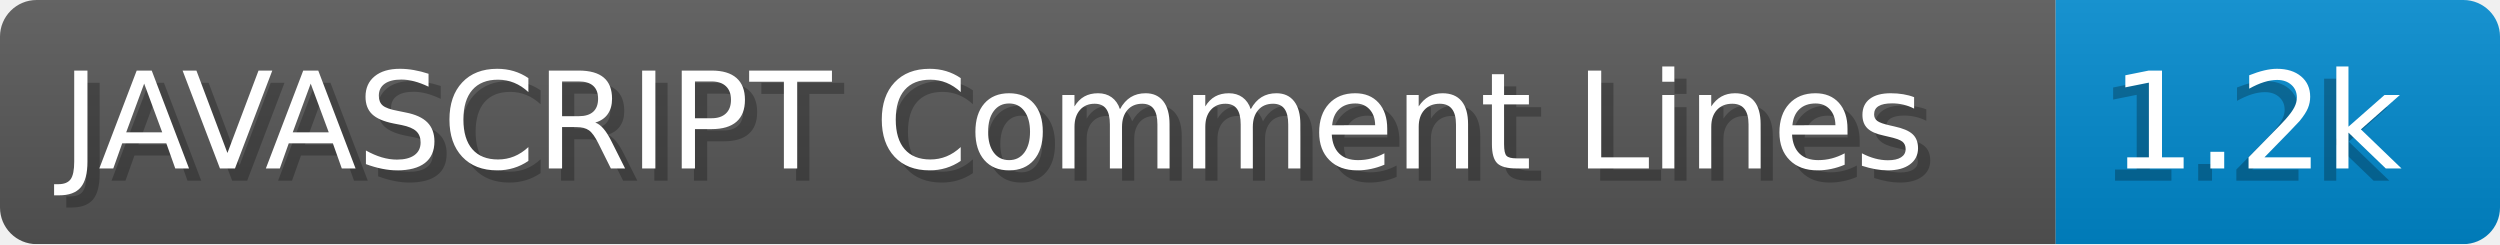
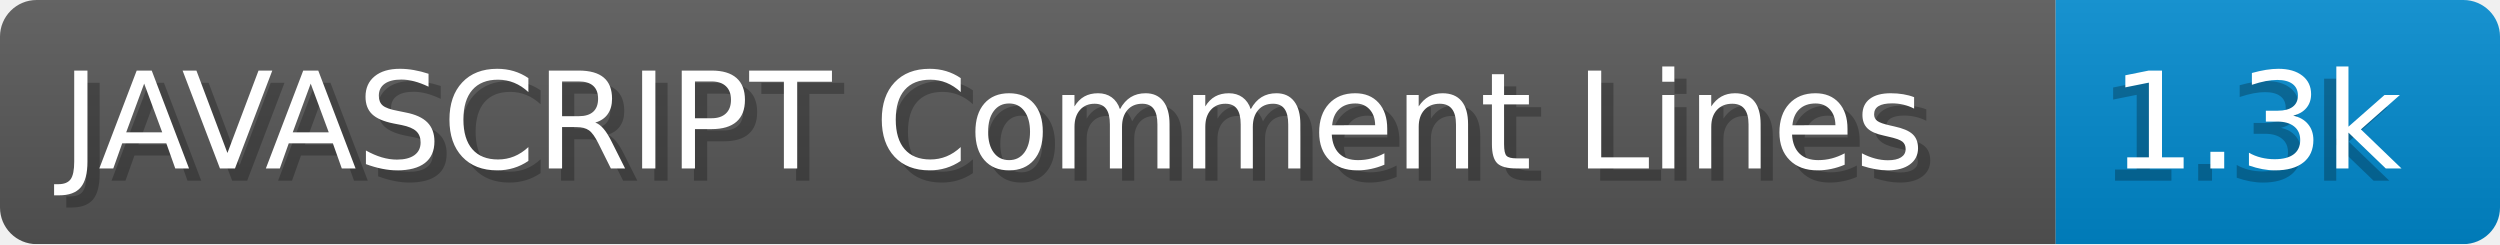
- <svg xmlns="http://www.w3.org/2000/svg" width="204.8" height="20" viewBox="0 0 2048.0 200" role="img" aria-label="JAVASCRIPT Comment Lines: 1.2k">
+ <svg xmlns="http://www.w3.org/2000/svg" width="204.8" height="20" viewBox="0 0 2048.0 200" role="img" aria-label="JAVASCRIPT Comment Lines: 1.3k">
  <linearGradient id="a" x2="0" y2="100%">
    <stop offset="0" stop-opacity=".1" stop-color="#EEE" />
    <stop offset="1" stop-opacity=".1" />
  </linearGradient>
  <mask id="m">
    <rect width="2048.0" height="200" rx="30" fill="#FFF" />
  </mask>
  <g mask="url(#m)">
    <rect width="1684.0" height="200" fill="#555" />
    <rect width="364.0" height="200" fill="#08C" x="1684.0" />
    <rect width="2048.0" height="200" fill="url(#a)" />
  </g>
  <g aria-hidden="true" fill="#fff" text-anchor="start" font-family="Verdana,DejaVu Sans,sans-serif" font-size="110">
    <text x="60" y="148" textLength="1584.0" fill="#000" opacity="0.25">JAVASCRIPT Comment Lines</text>
    <text x="50" y="138" textLength="1584.0">JAVASCRIPT Comment Lines</text>
-     <text x="1719.0" y="148" textLength="264.0" fill="#000" opacity="0.25">1.2k</text>
-     <text x="1729.0" y="138" textLength="264.0">1.2k</text>
+     <text x="1719.0" y="148" textLength="264.0" fill="#000" opacity="0.25">1.3k</text>
+     <text x="1729.0" y="138" textLength="264.0">1.3k</text>
  </g>
</svg>
